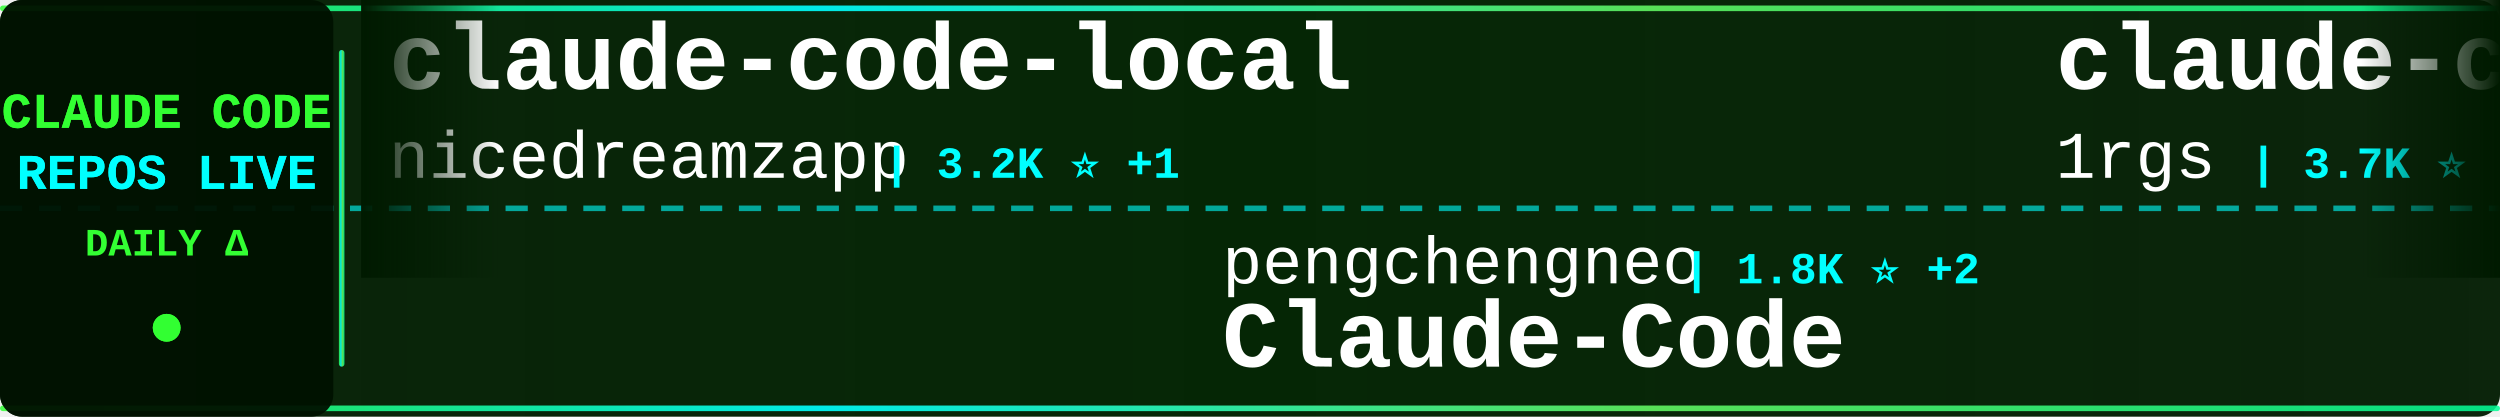
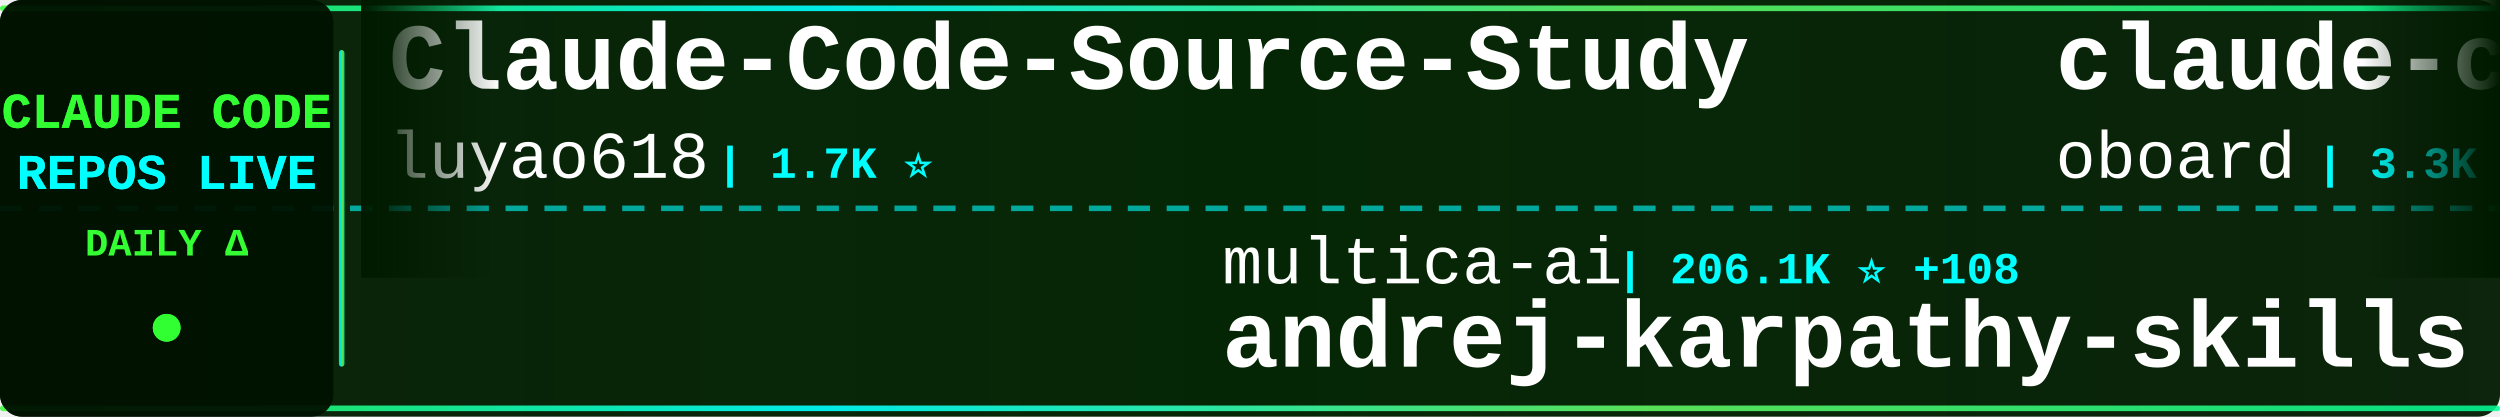
<svg xmlns="http://www.w3.org/2000/svg" width="900" height="150">
  <defs>
    <linearGradient id="tickerBg" x1="0%" y1="0%" x2="100%" y2="0%">
      <stop offset="0%" style="stop-color:#001a00;stop-opacity:0.95" />
      <stop offset="50%" style="stop-color:#002200;stop-opacity:0.98" />
      <stop offset="100%" style="stop-color:#001a00;stop-opacity:0.95" />
    </linearGradient>
    <linearGradient id="borderGrad" x1="0%" y1="0%" x2="100%" y2="0%">
      <stop offset="0%" style="stop-color:#33ff33;stop-opacity:0.85">
        <animate attributeName="stop-opacity" values="0.85;1;0.85" dur="2s" repeatCount="indefinite" />
      </stop>
      <stop offset="33%" style="stop-color:#00ffff;stop-opacity:0.9">
        <animate attributeName="stop-opacity" values="0.9;1;0.9" dur="2.2s" repeatCount="indefinite" />
      </stop>
      <stop offset="66%" style="stop-color:#66ff66;stop-opacity:0.85">
        <animate attributeName="stop-opacity" values="0.85;1;0.85" dur="1.8s" repeatCount="indefinite" />
      </stop>
      <stop offset="100%" style="stop-color:#00ff99;stop-opacity:0.85">
        <animate attributeName="stop-opacity" values="0.85;1;0.85" dur="2s" repeatCount="indefinite" />
      </stop>
    </linearGradient>
    <filter id="textGlow">
      <feGaussianBlur stdDeviation="0.1" result="coloredBlur" />
      <feMerge>
        <feMergeNode in="coloredBlur" />
        <feMergeNode in="SourceGraphic" />
      </feMerge>
    </filter>
    <filter id="metricGlow">
      <feGaussianBlur stdDeviation="0.2" result="coloredBlur" />
      <feMerge>
        <feMergeNode in="coloredBlur" />
        <feMergeNode in="SourceGraphic" />
      </feMerge>
    </filter>
    <linearGradient id="leftFade" x1="0%" y1="0%" x2="100%" y2="0%">
      <stop offset="0%" style="stop-color:#001a00;stop-opacity:1" />
      <stop offset="100%" style="stop-color:#001a00;stop-opacity:0" />
    </linearGradient>
    <linearGradient id="rightFade" x1="0%" y1="0%" x2="100%" y2="0%">
      <stop offset="0%" style="stop-color:#001a00;stop-opacity:0" />
      <stop offset="100%" style="stop-color:#001a00;stop-opacity:1" />
    </linearGradient>
  </defs>
  <rect width="900" height="150" fill="url(#tickerBg)" rx="8" />
  <rect x="0" y="2" width="900" height="2" fill="url(#borderGrad)" rx="1" />
  <rect x="0" y="146" width="900" height="2" fill="url(#borderGrad)" rx="1" />
  <line x1="0" y1="75" x2="900" y2="75" stroke="#00ffff" stroke-width="2" stroke-dasharray="8 6" opacity="0.6" />
  <rect x="0" y="0" width="120" height="150" fill="#001100" opacity="0.95" rx="8" />
  <text x="60" y="46" font-family="'Courier New', monospace" font-size="18" font-weight="bold" fill="#33ff33" text-anchor="middle" filter="url(#textGlow)">
    CLAUDE CODE
  </text>
  <text x="60" y="68" font-family="'Courier New', monospace" font-size="18" font-weight="bold" fill="#00ffff" text-anchor="middle" filter="url(#textGlow)">
    REPOS LIVE
  </text>
  <text x="60" y="92" font-family="'Courier New', monospace" font-size="14" font-weight="bold" fill="#33ff33" text-anchor="middle">
    DAILY Δ
  </text>
  <circle cx="60" cy="118" r="5" fill="#33ff33" filter="url(#metricGlow)">
    <animate attributeName="r" values="4;6;4" dur="1.5s" repeatCount="indefinite" />
    <animate attributeName="opacity" values="0.6;1;0.6" dur="1.5s" repeatCount="indefinite" />
  </circle>
  <rect x="122" y="18" width="2" height="114" fill="url(#borderGrad)" rx="1" />
  <clipPath id="tickerClip">
    <rect x="130" y="0" width="770" height="150" />
  </clipPath>
  <g clip-path="url(#tickerClip)">
    <g id="tickerItems">
      <animateTransform attributeName="transform" attributeType="XML" type="translate" from="0 0" to="-3000 0" dur="54s" repeatCount="indefinite" />
      <g transform="translate(0, 0)">
-         <text x="140" y="32" font-family="'Courier New', monospace" font-size="34" font-weight="bold" fill="#ffffff">claude-code-local</text>
-         <text x="140" y="64" font-family="'Courier New', monospace" font-size="24" font-weight="normal" fill="#ffffff" opacity="1.0">nicedreamzapp</text>
-         <text x="318" y="64" font-family="'Courier New', monospace" font-size="16" font-weight="bold" fill="#00ffff"> | 3.2K ⭐ +1</text>
+         <text x="140" y="32" font-family="'Courier New', monospace" font-size="34" font-weight="bold" fill="#ffffff">Claude-Code-Source-Study</text>
+         <text x="140" y="64" font-family="'Courier New', monospace" font-size="24" font-weight="normal" fill="#ffffff" opacity="1.0">luyao618</text>
+         <text x="258" y="64" font-family="'Courier New', monospace" font-size="16" font-weight="bold" fill="#00ffff"> | 1.7K ⭐</text>
      </g>
      <g transform="translate(300, 0)">
-         <text x="140" y="102" font-family="'Courier New', monospace" font-size="24" font-weight="normal" fill="#ffffff" opacity="1.0">pengchengneo</text>
-         <text x="306" y="102" font-family="'Courier New', monospace" font-size="16" font-weight="bold" fill="#00ffff"> | 1.8K ⭐ +2</text>
-         <text x="140" y="132" font-family="'Courier New', monospace" font-size="34" font-weight="bold" fill="#ffffff">Claude-Code</text>
+         <text x="140" y="102" font-family="'Courier New', monospace" font-size="24" font-weight="normal" fill="#ffffff" opacity="1.0">multica-ai</text>
+         <text x="282" y="102" font-family="'Courier New', monospace" font-size="16" font-weight="bold" fill="#00ffff"> | 206.1K ⭐ +108</text>
+         <text x="140" y="132" font-family="'Courier New', monospace" font-size="34" font-weight="bold" fill="#ffffff">andrej-karpathy-skills</text>
      </g>
      <g transform="translate(600, 0)">
-         <text x="140" y="32" font-family="'Courier New', monospace" font-size="34" font-weight="bold" fill="#ffffff">claude-code-proxy</text>
-         <text x="140" y="64" font-family="'Courier New', monospace" font-size="24" font-weight="normal" fill="#ffffff" opacity="1.0">1rgs</text>
-         <text x="210" y="64" font-family="'Courier New', monospace" font-size="16" font-weight="bold" fill="#00ffff"> | 3.7K ⭐</text>
+         <text x="140" y="32" font-family="'Courier New', monospace" font-size="34" font-weight="bold" fill="#ffffff">claude-code-rev</text>
+         <text x="140" y="64" font-family="'Courier New', monospace" font-size="24" font-weight="normal" fill="#ffffff" opacity="1.0">oboard</text>
+         <text x="234" y="64" font-family="'Courier New', monospace" font-size="16" font-weight="bold" fill="#00ffff"> | 3.3K ⭐ +1</text>
      </g>
      <g transform="translate(900, 0)">
-         <text x="140" y="102" font-family="'Courier New', monospace" font-size="24" font-weight="normal" fill="#ffffff" opacity="1.0">Maciek-roboblog</text>
-         <text x="342" y="102" font-family="'Courier New', monospace" font-size="16" font-weight="bold" fill="#00ffff"> | 8.7K ⭐</text>
-         <text x="140" y="132" font-family="'Courier New', monospace" font-size="34" font-weight="bold" fill="#ffffff">Claude-Code-Usage-Monito...</text>
+         <text x="140" y="102" font-family="'Courier New', monospace" font-size="24" font-weight="normal" fill="#ffffff" opacity="1.0">RichardAtCT</text>
+         <text x="294" y="102" font-family="'Courier New', monospace" font-size="16" font-weight="bold" fill="#00ffff"> | 2.8K ⭐</text>
+         <text x="140" y="132" font-family="'Courier New', monospace" font-size="34" font-weight="bold" fill="#ffffff">claude-code-telegram</text>
      </g>
      <g transform="translate(1200, 0)">
-         <text x="140" y="32" font-family="'Courier New', monospace" font-size="34" font-weight="bold" fill="#ffffff">Claude-Code</text>
-         <text x="140" y="64" font-family="'Courier New', monospace" font-size="24" font-weight="normal" fill="#ffffff" opacity="1.0">OrcaWhisper</text>
-         <text x="294" y="64" font-family="'Courier New', monospace" font-size="16" font-weight="bold" fill="#00ffff"> | 91 ⭐</text>
+         <text x="140" y="32" font-family="'Courier New', monospace" font-size="34" font-weight="bold" fill="#ffffff">claude-code-webui</text>
+         <text x="140" y="64" font-family="'Courier New', monospace" font-size="24" font-weight="normal" fill="#ffffff" opacity="1.0">sugyan</text>
+         <text x="234" y="64" font-family="'Courier New', monospace" font-size="16" font-weight="bold" fill="#00ffff"> | 1.1K ⭐</text>
      </g>
      <g transform="translate(1500, 0)">
-         <text x="140" y="102" font-family="'Courier New', monospace" font-size="24" font-weight="normal" fill="#ffffff" opacity="1.0">ykdojo</text>
-         <text x="234" y="102" font-family="'Courier New', monospace" font-size="16" font-weight="bold" fill="#00ffff"> | 9.9K ⭐ +2</text>
-         <text x="140" y="132" font-family="'Courier New', monospace" font-size="34" font-weight="bold" fill="#ffffff">claude-code-tips</text>
+         <text x="140" y="102" font-family="'Courier New', monospace" font-size="24" font-weight="normal" fill="#ffffff" opacity="1.0">Windy3f3f3f3f</text>
+         <text x="318" y="102" font-family="'Courier New', monospace" font-size="16" font-weight="bold" fill="#00ffff"> | 3.5K ⭐</text>
+         <text x="140" y="132" font-family="'Courier New', monospace" font-size="34" font-weight="bold" fill="#ffffff">how-claude-code-works</text>
      </g>
      <g transform="translate(1800, 0)">
+         <text x="140" y="32" font-family="'Courier New', monospace" font-size="34" font-weight="bold" fill="#ffffff">claude-coder</text>
+         <text x="140" y="64" font-family="'Courier New', monospace" font-size="24" font-weight="normal" fill="#ffffff" opacity="1.0">kodu-ai</text>
+         <text x="246" y="64" font-family="'Courier New', monospace" font-size="16" font-weight="bold" fill="#00ffff"> | 5.2K ⭐</text>
+       </g>
+       <g transform="translate(2100, 0)">
+         <text x="140" y="102" font-family="'Courier New', monospace" font-size="24" font-weight="normal" fill="#ffffff" opacity="1.0">repowise-dev</text>
+         <text x="306" y="102" font-family="'Courier New', monospace" font-size="16" font-weight="bold" fill="#00ffff"> | 1.2K ⭐</text>
+         <text x="140" y="132" font-family="'Courier New', monospace" font-size="34" font-weight="bold" fill="#ffffff">claude-code-prompts</text>
+       </g>
+       <g transform="translate(2400, 0)">
+         <text x="140" y="32" font-family="'Courier New', monospace" font-size="34" font-weight="bold" fill="#ffffff">my-claude-code-setup</text>
+         <text x="140" y="64" font-family="'Courier New', monospace" font-size="24" font-weight="normal" fill="#ffffff" opacity="1.0">centminmod</text>
+         <text x="282" y="64" font-family="'Courier New', monospace" font-size="16" font-weight="bold" fill="#00ffff"> | 2.6K ⭐</text>
+       </g>
+       <g transform="translate(2700, 0)">
+         <text x="140" y="102" font-family="'Courier New', monospace" font-size="24" font-weight="normal" fill="#ffffff" opacity="1.0">https-deeplearning-ai</text>
+         <text x="414" y="102" font-family="'Courier New', monospace" font-size="16" font-weight="bold" fill="#00ffff"> | 544 ⭐</text>
+         <text x="140" y="132" font-family="'Courier New', monospace" font-size="34" font-weight="bold" fill="#ffffff">sc-claude-code-files</text>
+       </g>
+       <g transform="translate(3000, 0)">
+         <text x="140" y="32" font-family="'Courier New', monospace" font-size="34" font-weight="bold" fill="#ffffff">Claude-Code-Source-Study</text>
+         <text x="140" y="64" font-family="'Courier New', monospace" font-size="24" font-weight="normal" fill="#ffffff" opacity="1.0">luyao618</text>
+         <text x="258" y="64" font-family="'Courier New', monospace" font-size="16" font-weight="bold" fill="#00ffff"> | 1.7K ⭐</text>
+       </g>
+       <g transform="translate(3300, 0)">
+         <text x="140" y="102" font-family="'Courier New', monospace" font-size="24" font-weight="normal" fill="#ffffff" opacity="1.0">multica-ai</text>
+         <text x="282" y="102" font-family="'Courier New', monospace" font-size="16" font-weight="bold" fill="#00ffff"> | 206.1K ⭐ +108</text>
+         <text x="140" y="132" font-family="'Courier New', monospace" font-size="34" font-weight="bold" fill="#ffffff">andrej-karpathy-skills</text>
+       </g>
+       <g transform="translate(3600, 0)">
        <text x="140" y="32" font-family="'Courier New', monospace" font-size="34" font-weight="bold" fill="#ffffff">claude-code-rev</text>
        <text x="140" y="64" font-family="'Courier New', monospace" font-size="24" font-weight="normal" fill="#ffffff" opacity="1.0">oboard</text>
-         <text x="234" y="64" font-family="'Courier New', monospace" font-size="16" font-weight="bold" fill="#00ffff"> | 3.3K ⭐</text>
-       </g>
-       <g transform="translate(2100, 0)">
-         <text x="140" y="102" font-family="'Courier New', monospace" font-size="24" font-weight="normal" fill="#ffffff" opacity="1.0">VoltAgent</text>
-         <text x="270" y="102" font-family="'Courier New', monospace" font-size="16" font-weight="bold" fill="#00ffff"> | 24.6K ⭐ +8</text>
-         <text x="140" y="132" font-family="'Courier New', monospace" font-size="34" font-weight="bold" fill="#ffffff">awesome-claude-code-suba...</text>
-       </g>
-       <g transform="translate(2400, 0)">
-         <text x="140" y="32" font-family="'Courier New', monospace" font-size="34" font-weight="bold" fill="#ffffff">claude-code-hooks-master...</text>
-         <text x="140" y="64" font-family="'Courier New', monospace" font-size="24" font-weight="normal" fill="#ffffff" opacity="1.0">disler</text>
-         <text x="234" y="64" font-family="'Courier New', monospace" font-size="16" font-weight="bold" fill="#00ffff"> | 3.9K ⭐</text>
-       </g>
-       <g transform="translate(2700, 0)">
-         <text x="140" y="102" font-family="'Courier New', monospace" font-size="24" font-weight="normal" fill="#ffffff" opacity="1.0">lorryjovens-hub</text>
-         <text x="342" y="102" font-family="'Courier New', monospace" font-size="16" font-weight="bold" fill="#00ffff"> | 1.7K ⭐</text>
-         <text x="140" y="132" font-family="'Courier New', monospace" font-size="34" font-weight="bold" fill="#ffffff">claude-code-rust</text>
-       </g>
-       <g transform="translate(3000, 0)">
-         <text x="140" y="32" font-family="'Courier New', monospace" font-size="34" font-weight="bold" fill="#ffffff">claude-code-local</text>
-         <text x="140" y="64" font-family="'Courier New', monospace" font-size="24" font-weight="normal" fill="#ffffff" opacity="1.0">nicedreamzapp</text>
-         <text x="318" y="64" font-family="'Courier New', monospace" font-size="16" font-weight="bold" fill="#00ffff"> | 3.2K ⭐ +1</text>
-       </g>
-       <g transform="translate(3300, 0)">
-         <text x="140" y="102" font-family="'Courier New', monospace" font-size="24" font-weight="normal" fill="#ffffff" opacity="1.0">pengchengneo</text>
-         <text x="306" y="102" font-family="'Courier New', monospace" font-size="16" font-weight="bold" fill="#00ffff"> | 1.8K ⭐ +2</text>
-         <text x="140" y="132" font-family="'Courier New', monospace" font-size="34" font-weight="bold" fill="#ffffff">Claude-Code</text>
-       </g>
-       <g transform="translate(3600, 0)">
-         <text x="140" y="32" font-family="'Courier New', monospace" font-size="34" font-weight="bold" fill="#ffffff">claude-code-proxy</text>
-         <text x="140" y="64" font-family="'Courier New', monospace" font-size="24" font-weight="normal" fill="#ffffff" opacity="1.0">1rgs</text>
-         <text x="210" y="64" font-family="'Courier New', monospace" font-size="16" font-weight="bold" fill="#00ffff"> | 3.7K ⭐</text>
+         <text x="234" y="64" font-family="'Courier New', monospace" font-size="16" font-weight="bold" fill="#00ffff"> | 3.3K ⭐ +1</text>
      </g>
      <g transform="translate(3900, 0)">
-         <text x="140" y="102" font-family="'Courier New', monospace" font-size="24" font-weight="normal" fill="#ffffff" opacity="1.0">Maciek-roboblog</text>
-         <text x="342" y="102" font-family="'Courier New', monospace" font-size="16" font-weight="bold" fill="#00ffff"> | 8.7K ⭐</text>
-         <text x="140" y="132" font-family="'Courier New', monospace" font-size="34" font-weight="bold" fill="#ffffff">Claude-Code-Usage-Monito...</text>
+         <text x="140" y="102" font-family="'Courier New', monospace" font-size="24" font-weight="normal" fill="#ffffff" opacity="1.0">RichardAtCT</text>
+         <text x="294" y="102" font-family="'Courier New', monospace" font-size="16" font-weight="bold" fill="#00ffff"> | 2.8K ⭐</text>
+         <text x="140" y="132" font-family="'Courier New', monospace" font-size="34" font-weight="bold" fill="#ffffff">claude-code-telegram</text>
      </g>
    </g>
  </g>
  <rect x="130" y="0" width="50" height="100" fill="url(#leftFade)" />
  <rect x="850" y="0" width="50" height="100" fill="url(#rightFade)" />
</svg>
